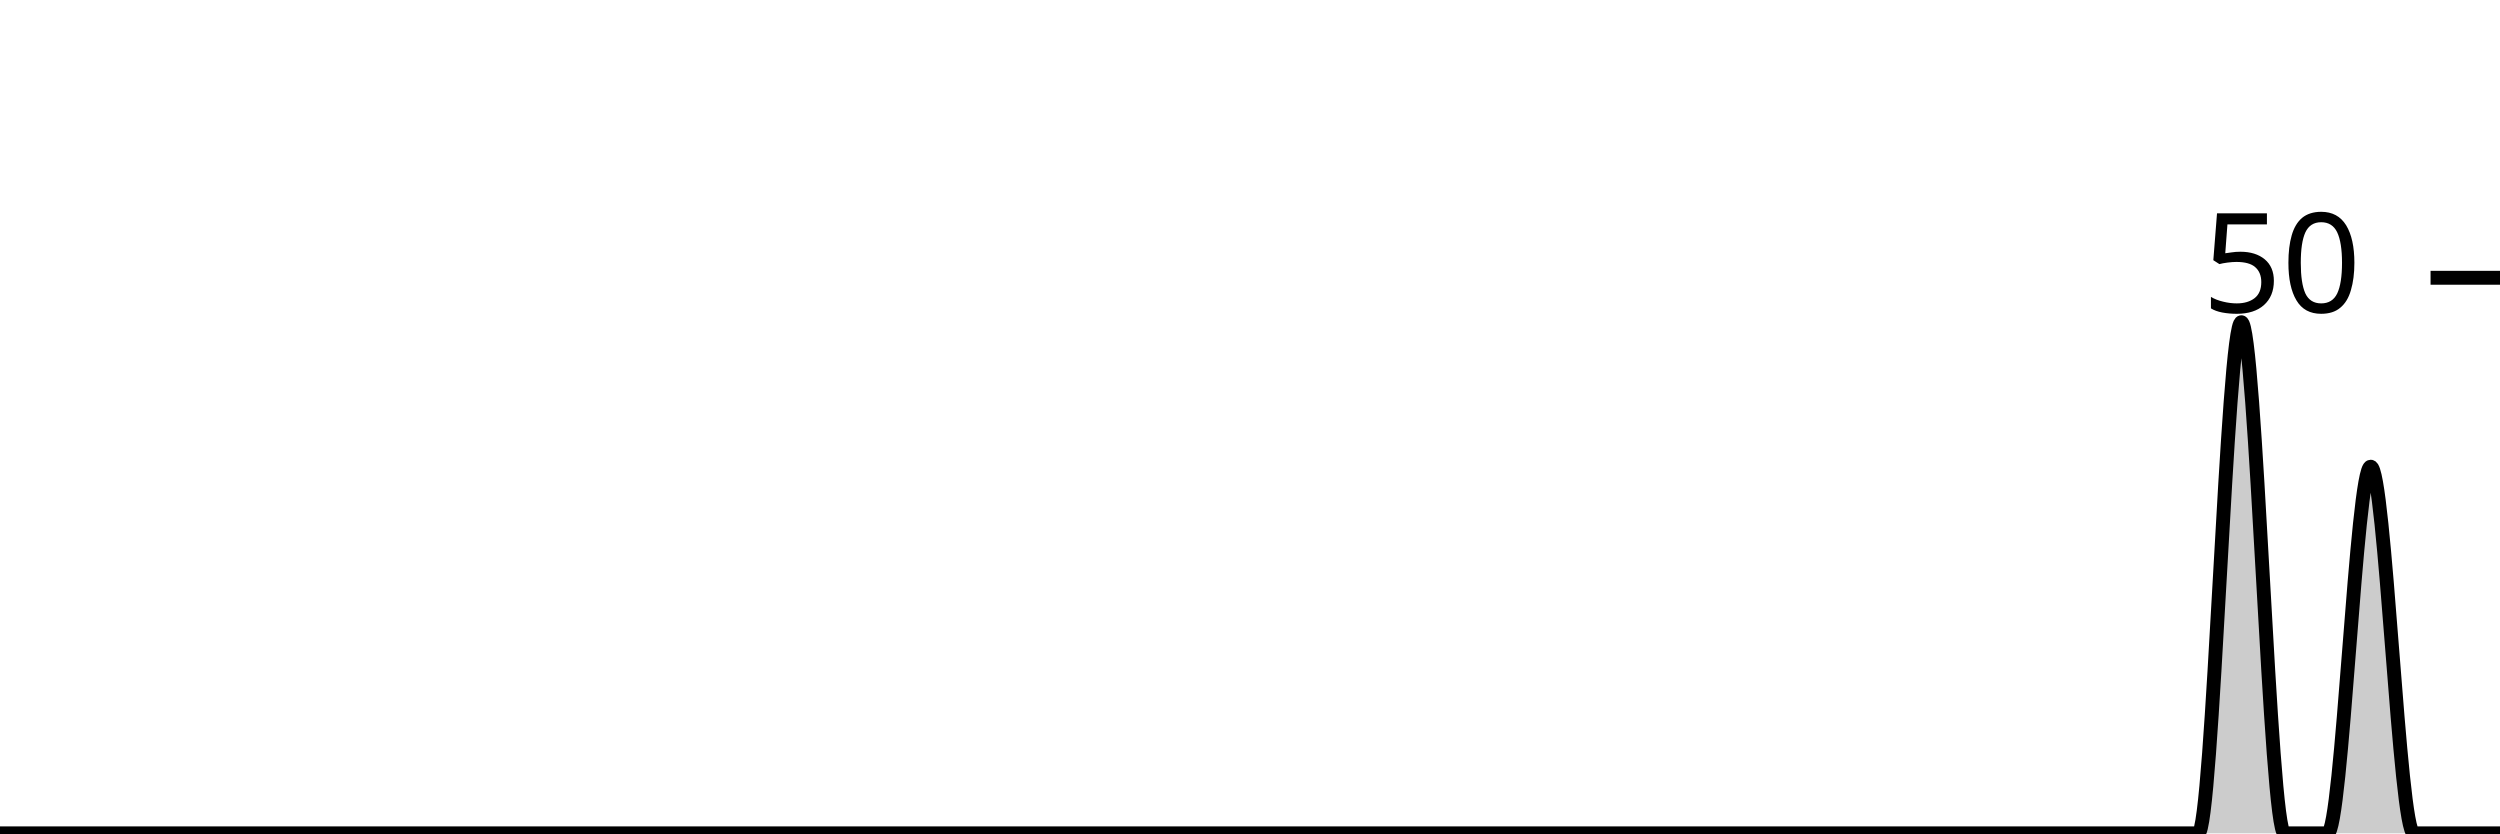
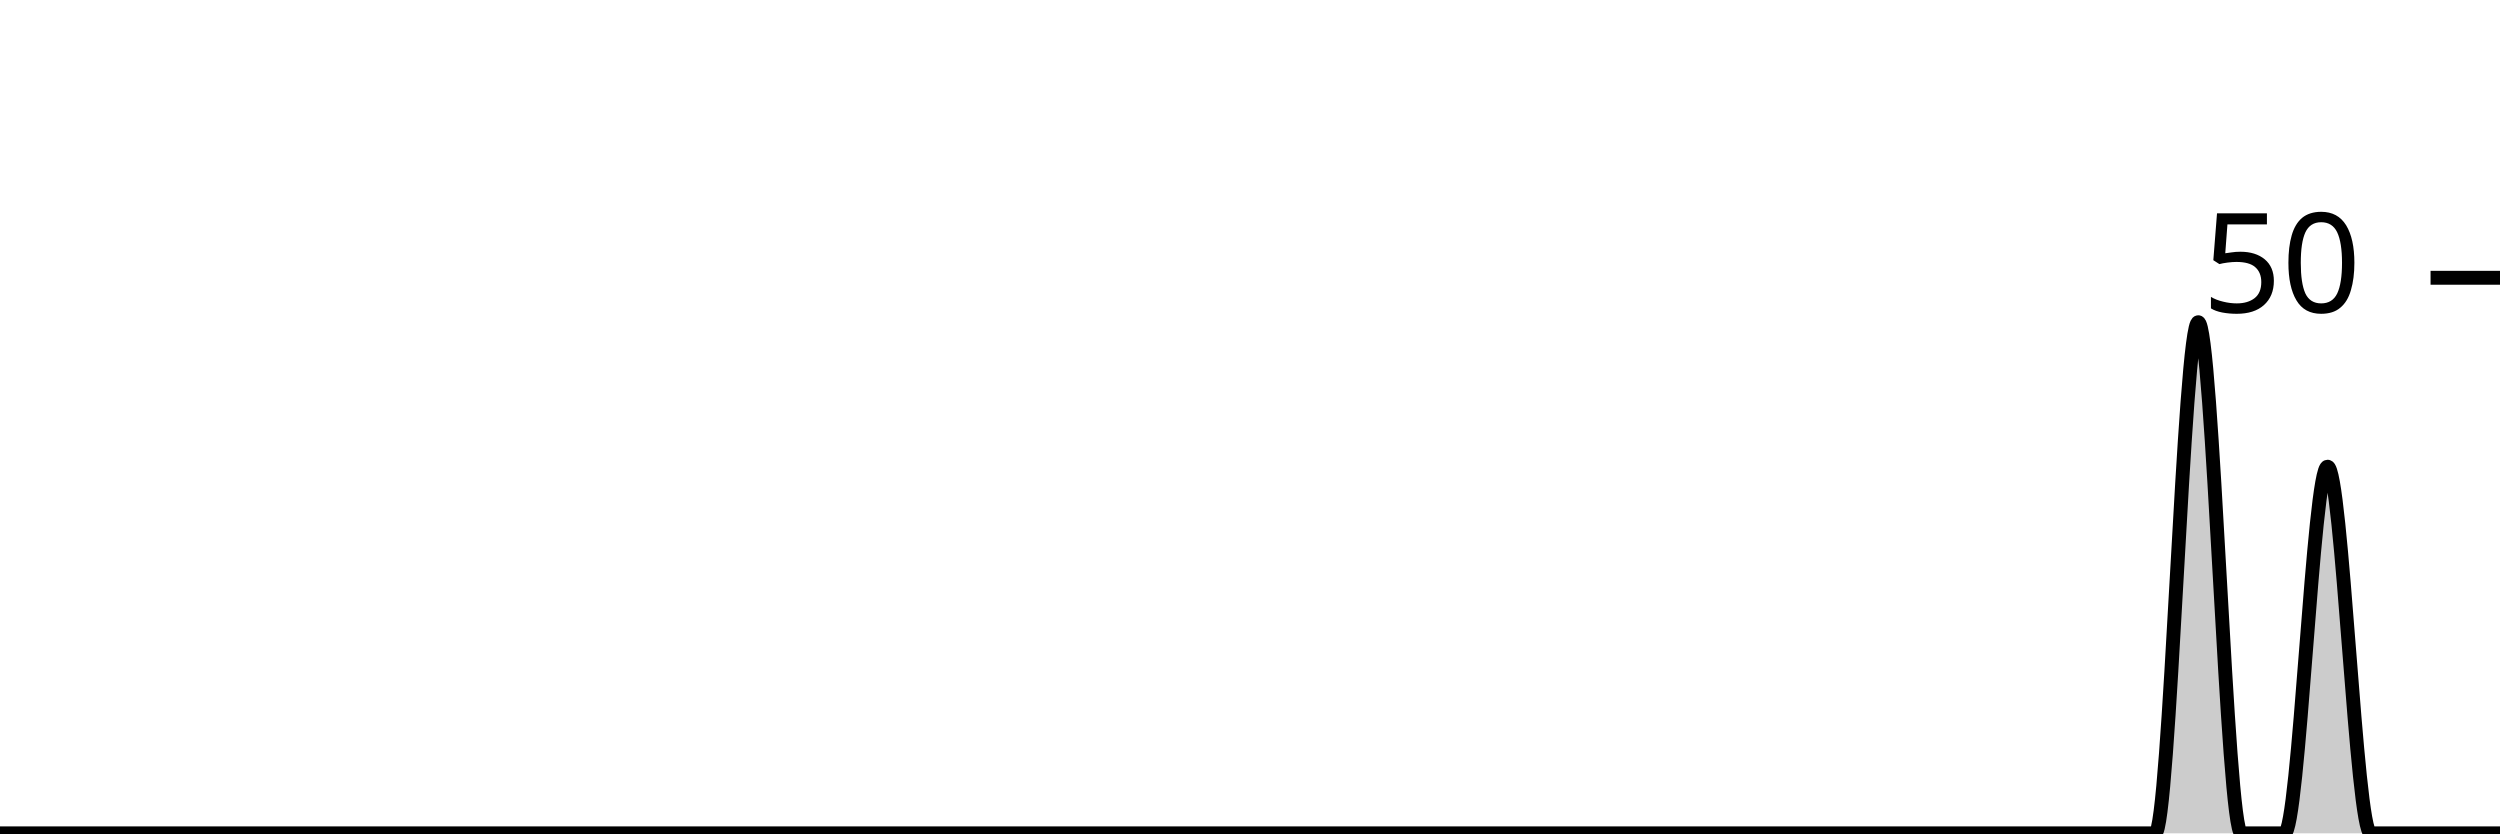
<svg xmlns="http://www.w3.org/2000/svg" viewBox="0 0 180 60">
  <g transform="translate(0,20)">
-     <path class="area" fill="rgba(0, 0, 0, 0.2)" d="M0,40C1.034,40,2.069,40,3.103,40C4.138,40,5.172,40,6.207,40C7.241,40,8.276,40,9.31,40C10.345,40,11.379,40,12.414,40C13.448,40,14.483,40,15.517,40C16.552,40,17.586,40,18.621,40C19.655,40,20.69,40,21.724,40C22.759,40,23.793,40,24.828,40C25.862,40,26.897,40,27.931,40C28.966,40,30,40,31.034,40C32.069,40,33.103,40,34.138,40C35.172,40,36.207,40,37.241,40C38.276,40,39.31,40,40.345,40C41.379,40,42.414,40,43.448,40C44.483,40,45.517,40,46.552,40C47.586,40,48.621,40,49.655,40C50.69,40,51.724,40,52.759,40C53.793,40,54.828,40,55.862,40C56.897,40,57.931,40,58.966,40C60,40,61.034,40,62.069,40C63.103,40,64.138,40,65.172,40C66.207,40,67.241,40,68.276,40C69.31,40,70.345,40,71.379,40C72.414,40,73.448,40,74.483,40C75.517,40,76.552,40,77.586,40C78.621,40,79.655,40,80.69,40C81.724,40,82.759,40,83.793,40C84.828,40,85.862,40,86.897,40C87.931,40,88.966,40,90,40C91.034,40,92.069,40,93.103,40C94.138,40,95.172,40,96.207,40C97.241,40,98.276,40,99.31,40C100.345,40,101.379,40,102.414,40C103.448,40,104.483,40,105.517,40C106.552,40,107.586,40,108.621,40C109.655,40,110.69,40,111.724,40C112.759,40,113.793,40,114.828,40C115.862,40,116.897,40,117.931,40C118.966,40,120,40,121.034,40C122.069,40,123.103,40,124.138,40C125.172,40,126.207,40,127.241,40C128.276,40,129.31,40,130.345,40C131.379,40,132.414,40,133.448,40C134.483,40,135.517,40,136.552,40C137.586,40,138.621,40,139.655,40C140.69,40,141.724,40,142.759,40C143.793,40,144.828,40,145.862,40C146.897,40,147.931,40,148.966,40C150,40,151.034,40,152.069,40C153.103,40,154.138,40,155.172,40C156.207,40,157.241,40,158.276,40C159.31,40,160.345,3.2,161.379,3.2C162.414,3.2,163.448,40,164.483,40C165.517,40,166.552,40,167.586,40C168.621,40,169.655,13.6,170.69,13.6C171.724,13.6,172.759,40,173.793,40C174.828,40,175.862,40,176.897,40C177.931,40,178.966,40,180,40L180,40C178.966,40,177.931,40,176.897,40C175.862,40,174.828,40,173.793,40C172.759,40,171.724,40,170.69,40C169.655,40,168.621,40,167.586,40C166.552,40,165.517,40,164.483,40C163.448,40,162.414,40,161.379,40C160.345,40,159.31,40,158.276,40C157.241,40,156.207,40,155.172,40C154.138,40,153.103,40,152.069,40C151.034,40,150,40,148.966,40C147.931,40,146.897,40,145.862,40C144.828,40,143.793,40,142.759,40C141.724,40,140.69,40,139.655,40C138.621,40,137.586,40,136.552,40C135.517,40,134.483,40,133.448,40C132.414,40,131.379,40,130.345,40C129.31,40,128.276,40,127.241,40C126.207,40,125.172,40,124.138,40C123.103,40,122.069,40,121.034,40C120,40,118.966,40,117.931,40C116.897,40,115.862,40,114.828,40C113.793,40,112.759,40,111.724,40C110.69,40,109.655,40,108.621,40C107.586,40,106.552,40,105.517,40C104.483,40,103.448,40,102.414,40C101.379,40,100.345,40,99.31,40C98.276,40,97.241,40,96.207,40C95.172,40,94.138,40,93.103,40C92.069,40,91.034,40,90,40C88.966,40,87.931,40,86.897,40C85.862,40,84.828,40,83.793,40C82.759,40,81.724,40,80.69,40C79.655,40,78.621,40,77.586,40C76.552,40,75.517,40,74.483,40C73.448,40,72.414,40,71.379,40C70.345,40,69.31,40,68.276,40C67.241,40,66.207,40,65.172,40C64.138,40,63.103,40,62.069,40C61.034,40,60,40,58.966,40C57.931,40,56.897,40,55.862,40C54.828,40,53.793,40,52.759,40C51.724,40,50.69,40,49.655,40C48.621,40,47.586,40,46.552,40C45.517,40,44.483,40,43.448,40C42.414,40,41.379,40,40.345,40C39.31,40,38.276,40,37.241,40C36.207,40,35.172,40,34.138,40C33.103,40,32.069,40,31.034,40C30,40,28.966,40,27.931,40C26.897,40,25.862,40,24.828,40C23.793,40,22.759,40,21.724,40C20.69,40,19.655,40,18.621,40C17.586,40,16.552,40,15.517,40C14.483,40,13.448,40,12.414,40C11.379,40,10.345,40,9.31,40C8.276,40,7.241,40,6.207,40C5.172,40,4.138,40,3.103,40C2.069,40,1.034,40,0,40Z" />
-     <path class="line" stroke="black" fill="none" d="M0,40C1.034,40,2.069,40,3.103,40C4.138,40,5.172,40,6.207,40C7.241,40,8.276,40,9.31,40C10.345,40,11.379,40,12.414,40C13.448,40,14.483,40,15.517,40C16.552,40,17.586,40,18.621,40C19.655,40,20.69,40,21.724,40C22.759,40,23.793,40,24.828,40C25.862,40,26.897,40,27.931,40C28.966,40,30,40,31.034,40C32.069,40,33.103,40,34.138,40C35.172,40,36.207,40,37.241,40C38.276,40,39.31,40,40.345,40C41.379,40,42.414,40,43.448,40C44.483,40,45.517,40,46.552,40C47.586,40,48.621,40,49.655,40C50.69,40,51.724,40,52.759,40C53.793,40,54.828,40,55.862,40C56.897,40,57.931,40,58.966,40C60,40,61.034,40,62.069,40C63.103,40,64.138,40,65.172,40C66.207,40,67.241,40,68.276,40C69.31,40,70.345,40,71.379,40C72.414,40,73.448,40,74.483,40C75.517,40,76.552,40,77.586,40C78.621,40,79.655,40,80.69,40C81.724,40,82.759,40,83.793,40C84.828,40,85.862,40,86.897,40C87.931,40,88.966,40,90,40C91.034,40,92.069,40,93.103,40C94.138,40,95.172,40,96.207,40C97.241,40,98.276,40,99.31,40C100.345,40,101.379,40,102.414,40C103.448,40,104.483,40,105.517,40C106.552,40,107.586,40,108.621,40C109.655,40,110.69,40,111.724,40C112.759,40,113.793,40,114.828,40C115.862,40,116.897,40,117.931,40C118.966,40,120,40,121.034,40C122.069,40,123.103,40,124.138,40C125.172,40,126.207,40,127.241,40C128.276,40,129.31,40,130.345,40C131.379,40,132.414,40,133.448,40C134.483,40,135.517,40,136.552,40C137.586,40,138.621,40,139.655,40C140.69,40,141.724,40,142.759,40C143.793,40,144.828,40,145.862,40C146.897,40,147.931,40,148.966,40C150,40,151.034,40,152.069,40C153.103,40,154.138,40,155.172,40C156.207,40,157.241,40,158.276,40C159.31,40,160.345,3.2,161.379,3.2C162.414,3.2,163.448,40,164.483,40C165.517,40,166.552,40,167.586,40C168.621,40,169.655,13.6,170.69,13.6C171.724,13.6,172.759,40,173.793,40C174.828,40,175.862,40,176.897,40C177.931,40,178.966,40,180,40" />
+     <path class="area" fill="rgba(0, 0, 0, 0.2)" d="M0,40C1.034,40,2.069,40,3.103,40C4.138,40,5.172,40,6.207,40C7.241,40,8.276,40,9.31,40C10.345,40,11.379,40,12.414,40C13.448,40,14.483,40,15.517,40C16.552,40,17.586,40,18.621,40C19.655,40,20.69,40,21.724,40C22.759,40,23.793,40,24.828,40C25.862,40,26.897,40,27.931,40C28.966,40,30,40,31.034,40C32.069,40,33.103,40,34.138,40C35.172,40,36.207,40,37.241,40C38.276,40,39.31,40,40.345,40C41.379,40,42.414,40,43.448,40C44.483,40,45.517,40,46.552,40C47.586,40,48.621,40,49.655,40C50.69,40,51.724,40,52.759,40C53.793,40,54.828,40,55.862,40C56.897,40,57.931,40,58.966,40C60,40,61.034,40,62.069,40C63.103,40,64.138,40,65.172,40C66.207,40,67.241,40,68.276,40C69.31,40,70.345,40,71.379,40C72.414,40,73.448,40,74.483,40C75.517,40,76.552,40,77.586,40C78.621,40,79.655,40,80.69,40C81.724,40,82.759,40,83.793,40C84.828,40,85.862,40,86.897,40C87.931,40,88.966,40,90,40C91.034,40,92.069,40,93.103,40C94.138,40,95.172,40,96.207,40C97.241,40,98.276,40,99.31,40C100.345,40,101.379,40,102.414,40C103.448,40,104.483,40,105.517,40C106.552,40,107.586,40,108.621,40C109.655,40,110.69,40,111.724,40C112.759,40,113.793,40,114.828,40C115.862,40,116.897,40,117.931,40C118.966,40,120,40,121.034,40C122.069,40,123.103,40,124.138,40C125.172,40,126.207,40,127.241,40C128.276,40,129.31,40,130.345,40C131.379,40,132.414,40,133.448,40C134.483,40,135.517,40,136.552,40C137.586,40,138.621,40,139.655,40C140.69,40,141.724,40,142.759,40C143.793,40,144.828,40,145.862,40C146.897,40,147.931,40,148.966,40C150,40,151.034,40,152.069,40C153.103,40,154.138,40,155.172,40C156.207,40,157.241,3.2,158.276,3.2C159.31,3.2,160.345,40,161.379,40C162.414,40,163.448,40,164.483,40C165.517,40,166.552,13.6,167.586,13.6C168.621,13.6,169.655,40,170.69,40C171.724,40,172.759,40,173.793,40C174.828,40,175.862,40,176.897,40C177.931,40,178.966,40,180,40L180,40C178.966,40,177.931,40,176.897,40C175.862,40,174.828,40,173.793,40C172.759,40,171.724,40,170.69,40C169.655,40,168.621,40,167.586,40C166.552,40,165.517,40,164.483,40C163.448,40,162.414,40,161.379,40C160.345,40,159.31,40,158.276,40C157.241,40,156.207,40,155.172,40C154.138,40,153.103,40,152.069,40C151.034,40,150,40,148.966,40C147.931,40,146.897,40,145.862,40C144.828,40,143.793,40,142.759,40C141.724,40,140.69,40,139.655,40C138.621,40,137.586,40,136.552,40C135.517,40,134.483,40,133.448,40C132.414,40,131.379,40,130.345,40C129.31,40,128.276,40,127.241,40C126.207,40,125.172,40,124.138,40C123.103,40,122.069,40,121.034,40C120,40,118.966,40,117.931,40C116.897,40,115.862,40,114.828,40C113.793,40,112.759,40,111.724,40C110.69,40,109.655,40,108.621,40C107.586,40,106.552,40,105.517,40C104.483,40,103.448,40,102.414,40C101.379,40,100.345,40,99.31,40C98.276,40,97.241,40,96.207,40C95.172,40,94.138,40,93.103,40C92.069,40,91.034,40,90,40C88.966,40,87.931,40,86.897,40C85.862,40,84.828,40,83.793,40C82.759,40,81.724,40,80.69,40C79.655,40,78.621,40,77.586,40C76.552,40,75.517,40,74.483,40C73.448,40,72.414,40,71.379,40C70.345,40,69.31,40,68.276,40C67.241,40,66.207,40,65.172,40C64.138,40,63.103,40,62.069,40C61.034,40,60,40,58.966,40C57.931,40,56.897,40,55.862,40C54.828,40,53.793,40,52.759,40C51.724,40,50.69,40,49.655,40C48.621,40,47.586,40,46.552,40C45.517,40,44.483,40,43.448,40C42.414,40,41.379,40,40.345,40C39.31,40,38.276,40,37.241,40C36.207,40,35.172,40,34.138,40C33.103,40,32.069,40,31.034,40C30,40,28.966,40,27.931,40C26.897,40,25.862,40,24.828,40C23.793,40,22.759,40,21.724,40C20.69,40,19.655,40,18.621,40C17.586,40,16.552,40,15.517,40C14.483,40,13.448,40,12.414,40C11.379,40,10.345,40,9.31,40C8.276,40,7.241,40,6.207,40C5.172,40,4.138,40,3.103,40C2.069,40,1.034,40,0,40Z" />
+     <path class="line" stroke="black" fill="none" d="M0,40C1.034,40,2.069,40,3.103,40C4.138,40,5.172,40,6.207,40C7.241,40,8.276,40,9.31,40C10.345,40,11.379,40,12.414,40C13.448,40,14.483,40,15.517,40C16.552,40,17.586,40,18.621,40C19.655,40,20.69,40,21.724,40C22.759,40,23.793,40,24.828,40C25.862,40,26.897,40,27.931,40C28.966,40,30,40,31.034,40C32.069,40,33.103,40,34.138,40C35.172,40,36.207,40,37.241,40C38.276,40,39.31,40,40.345,40C41.379,40,42.414,40,43.448,40C44.483,40,45.517,40,46.552,40C47.586,40,48.621,40,49.655,40C50.69,40,51.724,40,52.759,40C53.793,40,54.828,40,55.862,40C56.897,40,57.931,40,58.966,40C60,40,61.034,40,62.069,40C63.103,40,64.138,40,65.172,40C66.207,40,67.241,40,68.276,40C69.31,40,70.345,40,71.379,40C72.414,40,73.448,40,74.483,40C75.517,40,76.552,40,77.586,40C78.621,40,79.655,40,80.69,40C81.724,40,82.759,40,83.793,40C84.828,40,85.862,40,86.897,40C87.931,40,88.966,40,90,40C91.034,40,92.069,40,93.103,40C94.138,40,95.172,40,96.207,40C97.241,40,98.276,40,99.31,40C100.345,40,101.379,40,102.414,40C103.448,40,104.483,40,105.517,40C106.552,40,107.586,40,108.621,40C109.655,40,110.69,40,111.724,40C112.759,40,113.793,40,114.828,40C115.862,40,116.897,40,117.931,40C118.966,40,120,40,121.034,40C122.069,40,123.103,40,124.138,40C125.172,40,126.207,40,127.241,40C128.276,40,129.31,40,130.345,40C131.379,40,132.414,40,133.448,40C134.483,40,135.517,40,136.552,40C137.586,40,138.621,40,139.655,40C140.69,40,141.724,40,142.759,40C143.793,40,144.828,40,145.862,40C146.897,40,147.931,40,148.966,40C150,40,151.034,40,152.069,40C153.103,40,154.138,40,155.172,40C156.207,40,157.241,3.2,158.276,3.2C159.31,3.2,160.345,40,161.379,40C162.414,40,163.448,40,164.483,40C165.517,40,166.552,13.6,167.586,13.6C168.621,13.6,169.655,40,170.69,40C171.724,40,172.759,40,173.793,40C174.828,40,175.862,40,176.897,40C177.931,40,178.966,40,180,40" />
    <path class="axis-ceiling" stroke-width="1" stroke="black" fill="none" d="M175,0L180,0" />
    <text class="axis-ceiling-label" font-family="sans-serif" text-anchor="end" font-size="10px" x="170" y="2.5">50</text>
  </g>
</svg>
